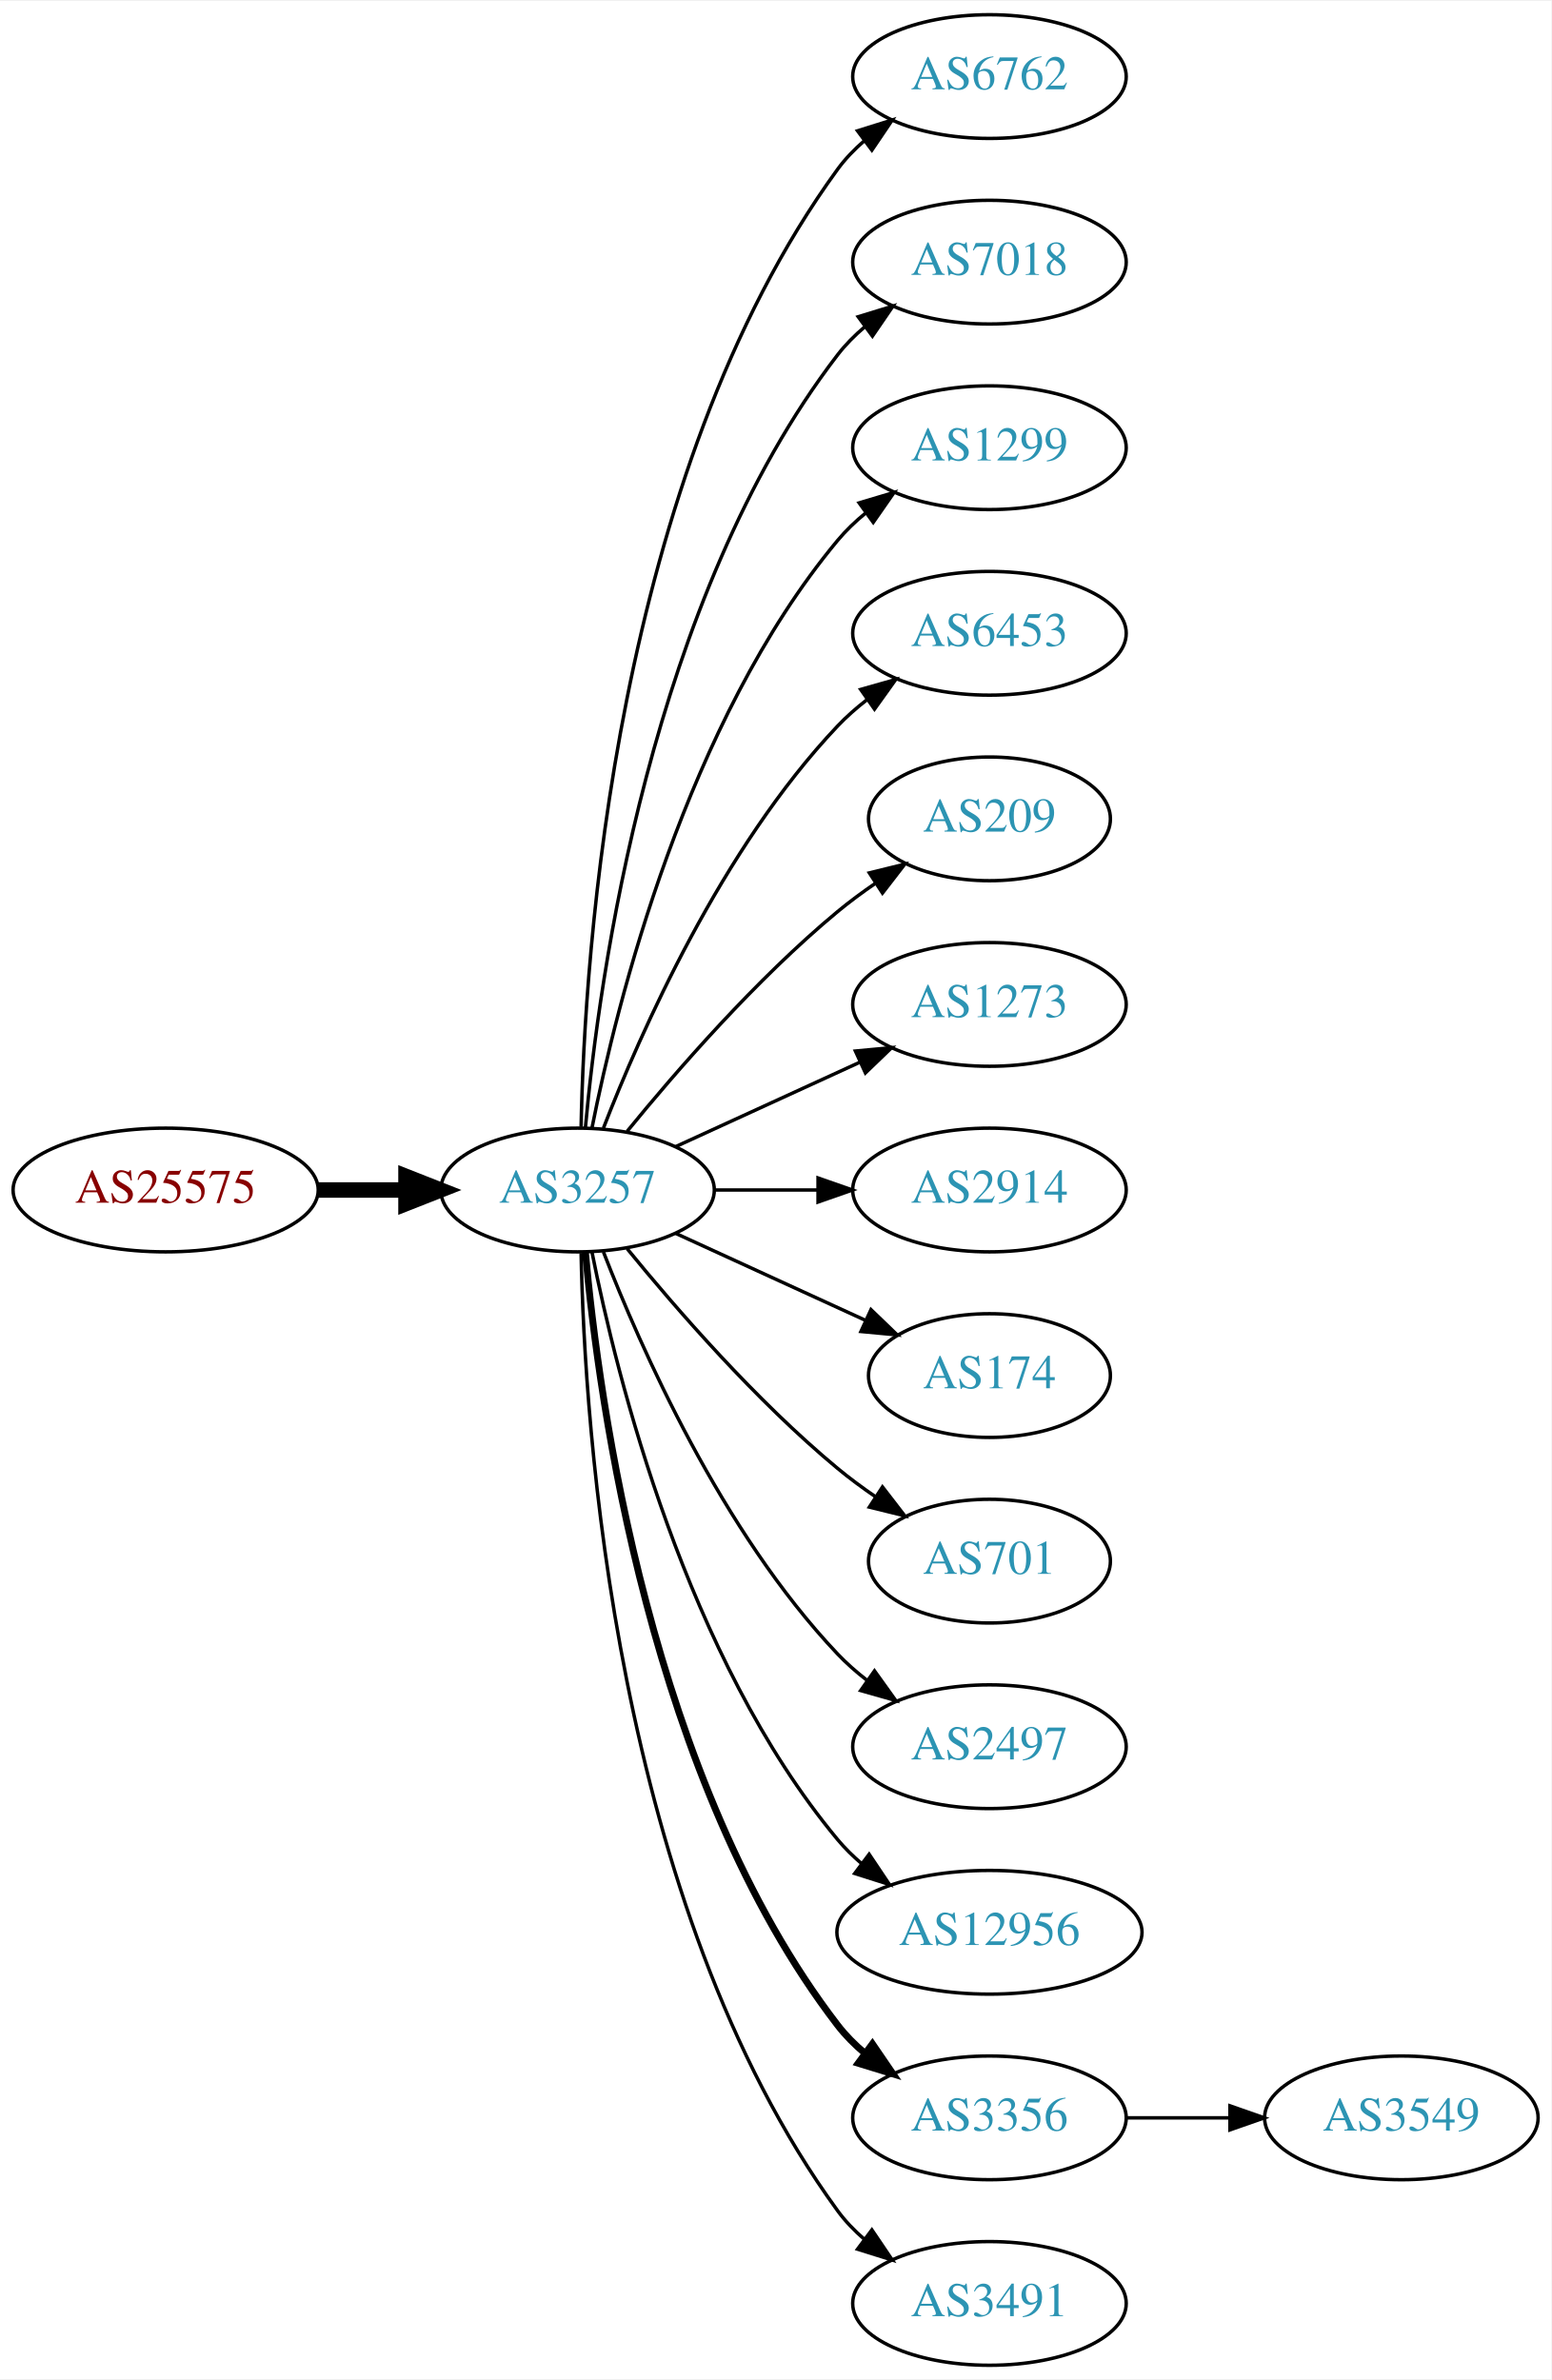
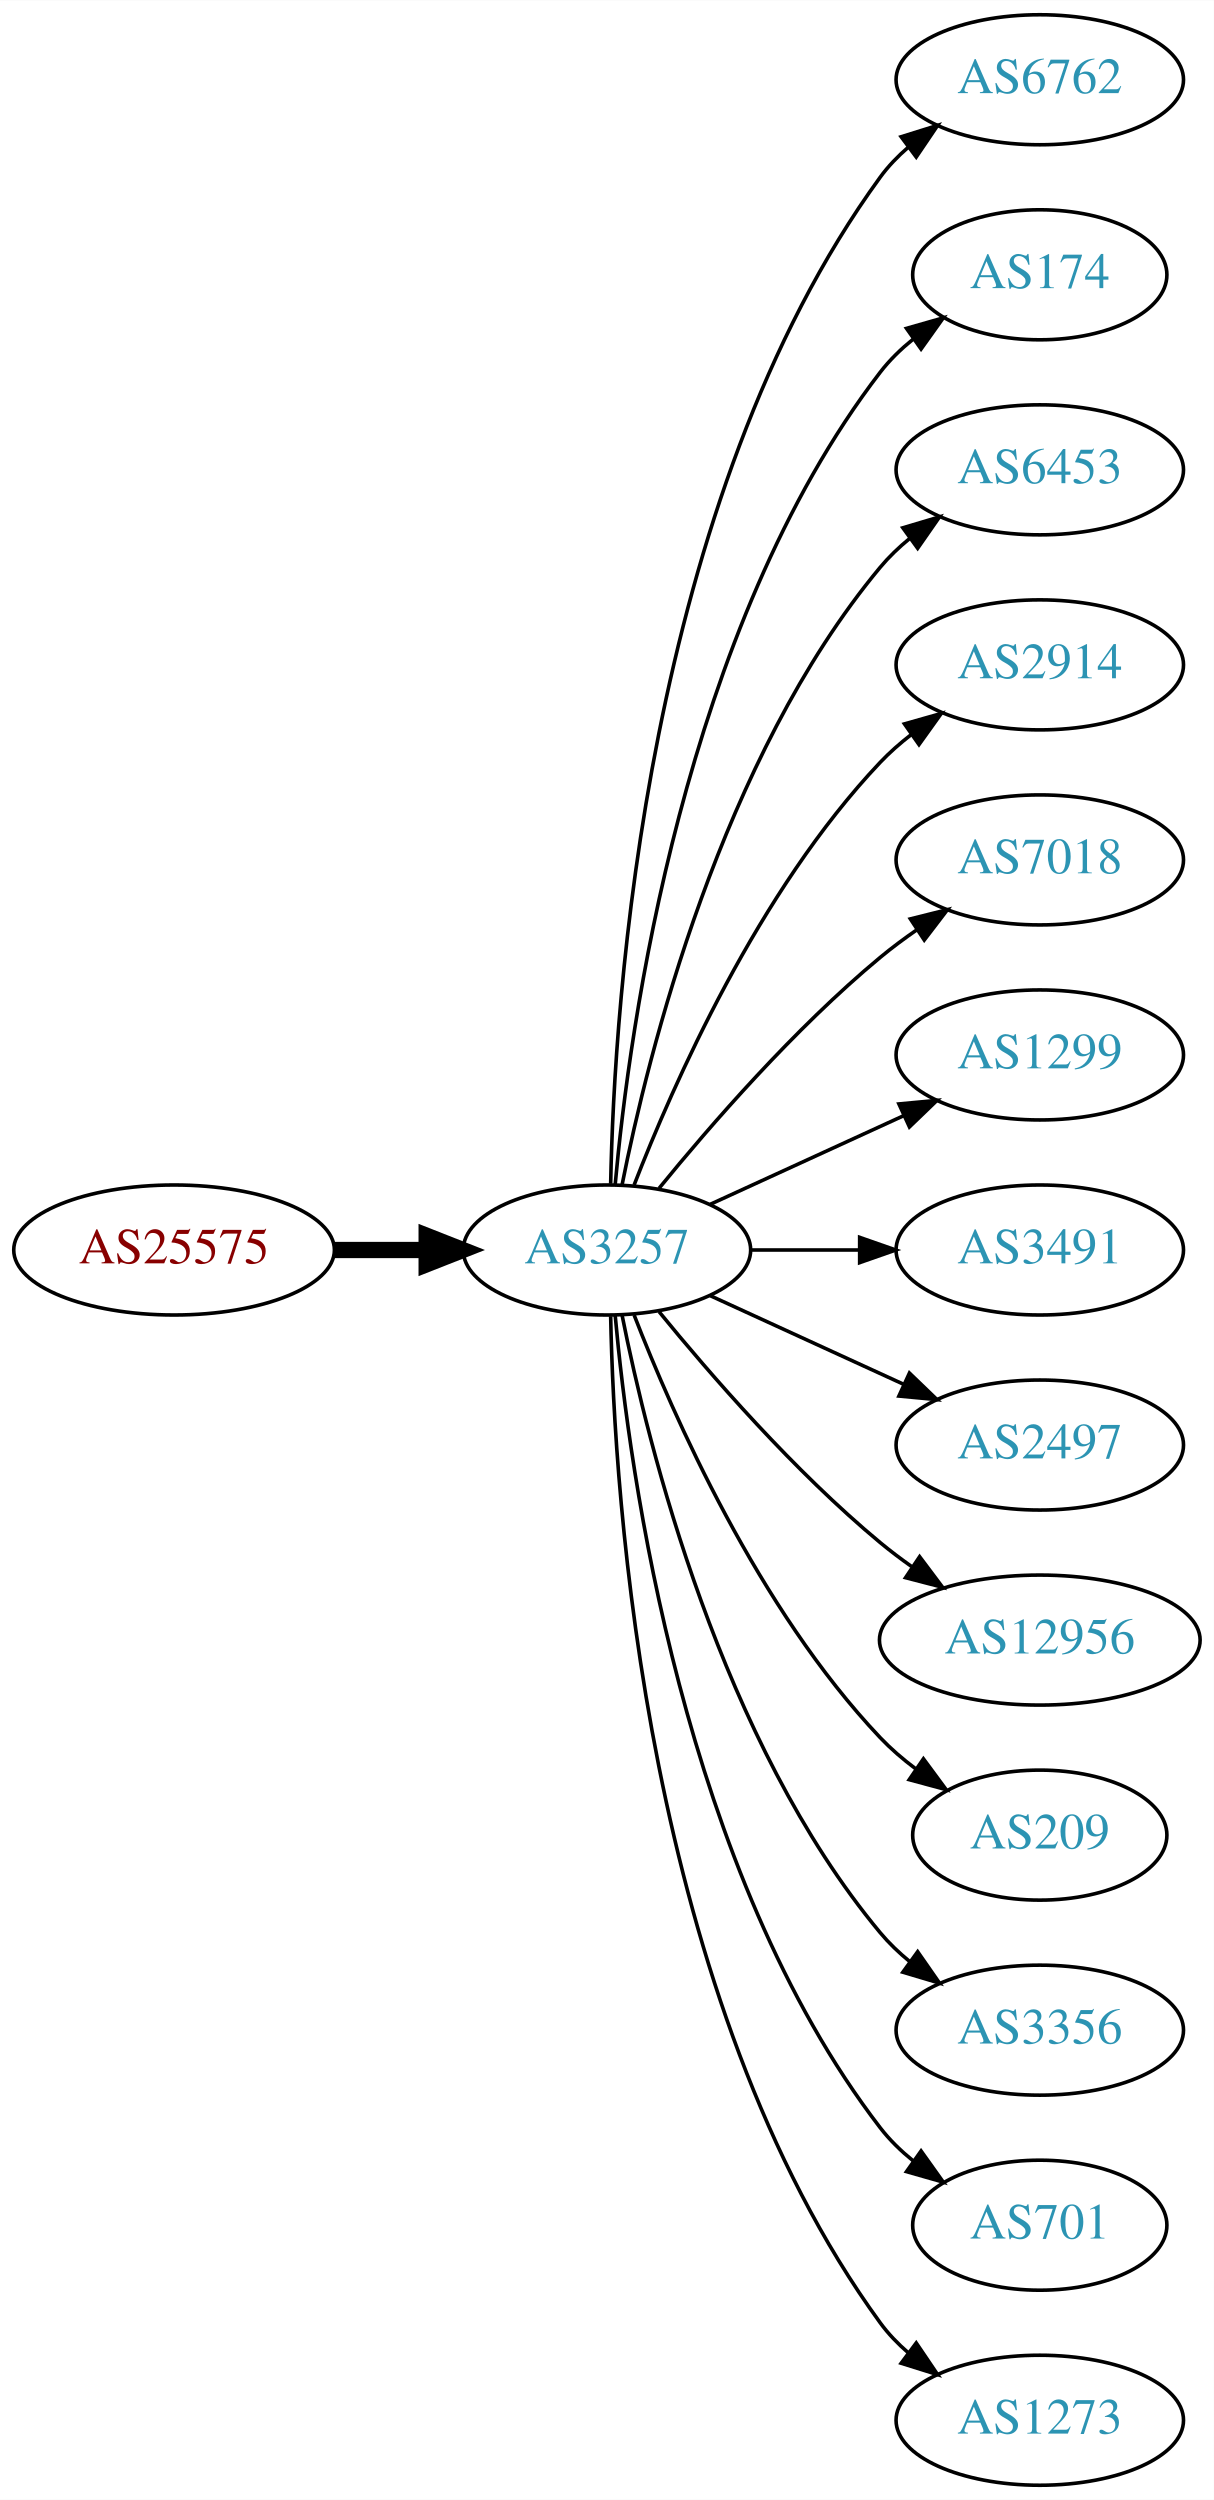
- <svg xmlns="http://www.w3.org/2000/svg" xmlns:xlink="http://www.w3.org/1999/xlink" width="451pt" height="692pt" viewBox="0.00 0.00 451.37 692.00">
+ <svg xmlns="http://www.w3.org/2000/svg" xmlns:xlink="http://www.w3.org/1999/xlink" width="336pt" height="692pt" viewBox="0.00 0.00 336.08 692.00">
  <g id="graph0" class="graph" transform="scale(1 1) rotate(0) translate(4 688)">
-     <polygon fill="white" stroke="none" points="-4,4 -4,-688 447.37,-688 447.37,4 -4,4" />
+     <polygon fill="white" stroke="none" points="-4,4 -4,-688 332.077,-688 332.077,4 -4,4" />
    <g id="node1" class="node">
      <g id="a_node1">
        <a xlink:href="/asn/25575" xlink:title="AS25575 ~ Ledl.net GmbH [AT]">
          <ellipse fill="#ffffff" stroke="black" cx="44.196" cy="-342" rx="44.393" ry="18" />
          <text text-anchor="middle" x="44.196" y="-338.3" font-family="Times,serif" font-size="14.00" fill="#880000">AS25575</text>
        </a>
      </g>
    </g>
    <g id="node2" class="node">
      <g id="a_node2">
        <a xlink:href="/asn/3257" xlink:title="AS3257 ~ GTT [DE]">
          <ellipse fill="#ffffff" stroke="black" cx="164.039" cy="-342" rx="39.794" ry="18" />
          <text text-anchor="middle" x="164.039" y="-338.3" font-family="Times,serif" font-size="14.00" fill="#2c94b3">AS3257</text>
        </a>
      </g>
    </g>
    <g id="edge1" class="edge">
      <path fill="none" stroke="black" stroke-width="4.5" d="M88.407,-342C96.72,-342 105.482,-342 113.965,-342" />
      <polygon fill="black" stroke="black" stroke-width="4.5" points="114.123,-345.938 124.123,-342 114.123,-338.063 114.123,-345.938" />
    </g>
    <g id="node3" class="node">
      <g id="a_node3">
        <a xlink:href="/asn/6762" xlink:title="AS6762 ~ TELECOM ITALIA SPARKLE S.p.A. [IT]">
          <ellipse fill="#ffffff" stroke="black" cx="283.881" cy="-666" rx="39.794" ry="18" />
          <text text-anchor="middle" x="283.881" y="-662.3" font-family="Times,serif" font-size="14.00" fill="#2c94b3">AS6762</text>
        </a>
      </g>
    </g>
    <g id="edge2" class="edge">
      <path fill="none" stroke="black" d="M165.071,-360.337C166.044,-410.079 174.763,-549.806 239.685,-639 241.897,-642.039 244.565,-644.813 247.477,-647.326" />
      <polygon fill="black" stroke="black" points="245.495,-650.214 255.608,-653.373 249.672,-644.597 245.495,-650.214" />
    </g>
    <g id="node4" class="node">
      <g id="a_node4">
-         <a xlink:href="/asn/7018" xlink:title="AS7018 ~ AT&amp;T Services, Inc. [US]">
-           <ellipse fill="#ffffff" stroke="black" cx="283.881" cy="-612" rx="39.794" ry="18" />
-           <text text-anchor="middle" x="283.881" y="-608.3" font-family="Times,serif" font-size="14.00" fill="#2c94b3">AS7018</text>
+         <a xlink:href="/asn/174" xlink:title="AS174 ~ Cogent Communications [US]">
+           <ellipse fill="#ffffff" stroke="black" cx="283.881" cy="-612" rx="35.194" ry="18" />
+           <text text-anchor="middle" x="283.881" y="-608.3" font-family="Times,serif" font-size="14.00" fill="#2c94b3">AS174</text>
        </a>
      </g>
    </g>
    <g id="edge3" class="edge">
-       <path fill="none" stroke="black" d="M166.323,-360.117C170.221,-403.332 185.238,-514.131 239.685,-585 241.975,-587.981 244.695,-590.716 247.639,-593.205" />
-       <polygon fill="black" stroke="black" points="245.686,-596.113 255.816,-599.218 249.833,-590.473 245.686,-596.113" />
+       <path fill="none" stroke="black" d="M166.323,-360.117C170.221,-403.332 185.238,-514.131 239.685,-585 242.292,-588.393 245.455,-591.467 248.873,-594.223" />
+       <polygon fill="black" stroke="black" points="246.976,-597.168 257.164,-600.073 251.011,-591.448 246.976,-597.168" />
    </g>
    <g id="node5" class="node">
      <g id="a_node5">
-         <a xlink:href="/asn/1299" xlink:title="AS1299 ~ Telia Carrier [EU]">
+         <a xlink:href="/asn/6453" xlink:title="AS6453 ~ TATA COMMUNICATIONS (AMERICA) INC [US]">
          <ellipse fill="#ffffff" stroke="black" cx="283.881" cy="-558" rx="39.794" ry="18" />
-           <text text-anchor="middle" x="283.881" y="-554.3" font-family="Times,serif" font-size="14.00" fill="#2c94b3">AS1299</text>
+           <text text-anchor="middle" x="283.881" y="-554.3" font-family="Times,serif" font-size="14.00" fill="#2c94b3">AS6453</text>
        </a>
      </g>
    </g>
    <g id="edge4" class="edge">
      <path fill="none" stroke="black" d="M168.237,-360.073C175.401,-396.141 195.675,-478.125 239.685,-531 242.09,-533.889 244.886,-536.563 247.879,-539.013" />
      <polygon fill="black" stroke="black" points="245.967,-541.95 256.122,-544.973 250.069,-536.277 245.967,-541.95" />
    </g>
    <g id="node6" class="node">
      <g id="a_node6">
-         <a xlink:href="/asn/6453" xlink:title="AS6453 ~ TATA COMMUNICATIONS (AMERICA) INC [US]">
+         <a xlink:href="/asn/2914" xlink:title="AS2914 ~ NTT America, Inc. [US]">
          <ellipse fill="#ffffff" stroke="black" cx="283.881" cy="-504" rx="39.794" ry="18" />
-           <text text-anchor="middle" x="283.881" y="-500.3" font-family="Times,serif" font-size="14.00" fill="#2c94b3">AS6453</text>
+           <text text-anchor="middle" x="283.881" y="-500.3" font-family="Times,serif" font-size="14.00" fill="#2c94b3">AS2914</text>
        </a>
      </g>
    </g>
    <g id="edge5" class="edge">
      <path fill="none" stroke="black" d="M171.562,-359.994C182.312,-387.728 205.969,-441.429 239.685,-477 242.271,-479.728 245.188,-482.294 248.257,-484.677" />
      <polygon fill="black" stroke="black" points="246.411,-487.658 256.605,-490.543 250.435,-481.93 246.411,-487.658" />
    </g>
    <g id="node7" class="node">
      <g id="a_node7">
-         <a xlink:href="/asn/209" xlink:title="AS209 ~ CenturyLink Communications, LLC [US]">
-           <ellipse fill="#ffffff" stroke="black" cx="283.881" cy="-450" rx="35.194" ry="18" />
-           <text text-anchor="middle" x="283.881" y="-446.3" font-family="Times,serif" font-size="14.00" fill="#2c94b3">AS209</text>
+         <a xlink:href="/asn/7018" xlink:title="AS7018 ~ AT&amp;T Services, Inc. [US]">
+           <ellipse fill="#ffffff" stroke="black" cx="283.881" cy="-450" rx="39.794" ry="18" />
+           <text text-anchor="middle" x="283.881" y="-446.3" font-family="Times,serif" font-size="14.00" fill="#2c94b3">AS7018</text>
        </a>
      </g>
    </g>
    <g id="edge6" class="edge">
-       <path fill="none" stroke="black" d="M178.458,-359.065C192.572,-376.375 215.987,-403.345 239.685,-423 243.148,-425.872 246.941,-428.669 250.795,-431.308" />
-       <polygon fill="black" stroke="black" points="248.938,-434.275 259.228,-436.797 252.757,-428.408 248.938,-434.275" />
+       <path fill="none" stroke="black" d="M178.458,-359.065C192.572,-376.375 215.987,-403.345 239.685,-423 242.901,-425.668 246.402,-428.27 249.972,-430.741" />
+       <polygon fill="black" stroke="black" points="248.05,-433.666 258.329,-436.236 251.896,-427.817 248.05,-433.666" />
    </g>
    <g id="node8" class="node">
      <g id="a_node8">
-         <a xlink:href="/asn/1273" xlink:title="AS1273 ~ Vodafone Group PLC [EU]">
+         <a xlink:href="/asn/1299" xlink:title="AS1299 ~ Telia Carrier [EU]">
          <ellipse fill="#ffffff" stroke="black" cx="283.881" cy="-396" rx="39.794" ry="18" />
-           <text text-anchor="middle" x="283.881" y="-392.3" font-family="Times,serif" font-size="14.00" fill="#2c94b3">AS1273</text>
+           <text text-anchor="middle" x="283.881" y="-392.3" font-family="Times,serif" font-size="14.00" fill="#2c94b3">AS1299</text>
        </a>
      </g>
    </g>
    <g id="edge7" class="edge">
      <path fill="none" stroke="black" d="M192.667,-354.661C208.624,-361.973 228.895,-371.261 246.178,-379.181" />
      <polygon fill="black" stroke="black" points="244.876,-382.435 255.425,-383.419 247.793,-376.071 244.876,-382.435" />
    </g>
    <g id="node9" class="node">
      <g id="a_node9">
-         <a xlink:href="/asn/2914" xlink:title="AS2914 ~ NTT America, Inc. [US]">
+         <a xlink:href="/asn/3491" xlink:title="AS3491 ~ PCCW Global, Inc. [US]">
          <ellipse fill="#ffffff" stroke="black" cx="283.881" cy="-342" rx="39.794" ry="18" />
-           <text text-anchor="middle" x="283.881" y="-338.3" font-family="Times,serif" font-size="14.00" fill="#2c94b3">AS2914</text>
+           <text text-anchor="middle" x="283.881" y="-338.3" font-family="Times,serif" font-size="14.00" fill="#2c94b3">AS3491</text>
        </a>
      </g>
    </g>
    <g id="edge8" class="edge">
      <path fill="none" stroke="black" d="M203.951,-342C213.505,-342 223.854,-342 233.817,-342" />
      <polygon fill="black" stroke="black" points="234.009,-345.5 244.009,-342 234.009,-338.5 234.009,-345.5" />
    </g>
    <g id="node10" class="node">
      <g id="a_node10">
-         <a xlink:href="/asn/174" xlink:title="AS174 ~ Cogent Communications [US]">
-           <ellipse fill="#ffffff" stroke="black" cx="283.881" cy="-288" rx="35.194" ry="18" />
-           <text text-anchor="middle" x="283.881" y="-284.3" font-family="Times,serif" font-size="14.00" fill="#2c94b3">AS174</text>
+         <a xlink:href="/asn/2497" xlink:title="AS2497 ~ Internet Initiative Japan Inc. [JP]">
+           <ellipse fill="#ffffff" stroke="black" cx="283.881" cy="-288" rx="39.794" ry="18" />
+           <text text-anchor="middle" x="283.881" y="-284.3" font-family="Times,serif" font-size="14.00" fill="#2c94b3">AS2497</text>
        </a>
      </g>
    </g>
    <g id="edge9" class="edge">
-       <path fill="none" stroke="black" d="M192.667,-329.339C209.084,-321.817 230.065,-312.202 247.662,-304.139" />
-       <polygon fill="black" stroke="black" points="249.407,-307.189 257.04,-299.842 246.49,-300.826 249.407,-307.189" />
+       <path fill="none" stroke="black" d="M192.667,-329.339C208.624,-322.027 228.895,-312.739 246.178,-304.819" />
+       <polygon fill="black" stroke="black" points="247.793,-307.929 255.425,-300.581 244.876,-301.565 247.793,-307.929" />
    </g>
    <g id="node11" class="node">
      <g id="a_node11">
-         <a xlink:href="/asn/701" xlink:title="AS701 ~ UUNET [US]">
-           <ellipse fill="#ffffff" stroke="black" cx="283.881" cy="-234" rx="35.194" ry="18" />
-           <text text-anchor="middle" x="283.881" y="-230.3" font-family="Times,serif" font-size="14.00" fill="#2c94b3">AS701</text>
+         <a xlink:href="/asn/12956" xlink:title="AS12956 ~ TELXIUS [ES]">
+           <ellipse fill="#ffffff" stroke="black" cx="283.881" cy="-234" rx="44.393" ry="18" />
+           <text text-anchor="middle" x="283.881" y="-230.3" font-family="Times,serif" font-size="14.00" fill="#2c94b3">AS12956</text>
        </a>
      </g>
    </g>
    <g id="edge10" class="edge">
-       <path fill="none" stroke="black" d="M178.458,-324.935C192.572,-307.625 215.987,-280.655 239.685,-261 243.148,-258.128 246.941,-255.331 250.795,-252.692" />
-       <polygon fill="black" stroke="black" points="252.757,-255.592 259.228,-247.203 248.938,-249.725 252.757,-255.592" />
+       <path fill="none" stroke="black" d="M178.458,-324.935C192.572,-307.625 215.987,-280.655 239.685,-261 242.423,-258.729 245.367,-256.506 248.384,-254.37" />
+       <polygon fill="black" stroke="black" points="250.61,-257.092 256.973,-248.621 246.716,-251.275 250.61,-257.092" />
    </g>
    <g id="node12" class="node">
      <g id="a_node12">
-         <a xlink:href="/asn/2497" xlink:title="AS2497 ~ Internet Initiative Japan Inc. [JP]">
-           <ellipse fill="#ffffff" stroke="black" cx="283.881" cy="-180" rx="39.794" ry="18" />
-           <text text-anchor="middle" x="283.881" y="-176.3" font-family="Times,serif" font-size="14.00" fill="#2c94b3">AS2497</text>
+         <a xlink:href="/asn/209" xlink:title="AS209 ~ CenturyLink Communications, LLC [US]">
+           <ellipse fill="#ffffff" stroke="black" cx="283.881" cy="-180" rx="35.194" ry="18" />
+           <text text-anchor="middle" x="283.881" y="-176.3" font-family="Times,serif" font-size="14.00" fill="#2c94b3">AS209</text>
        </a>
      </g>
    </g>
    <g id="edge11" class="edge">
-       <path fill="none" stroke="black" d="M171.562,-324.006C182.312,-296.272 205.969,-242.571 239.685,-207 242.271,-204.272 245.188,-201.706 248.257,-199.323" />
-       <polygon fill="black" stroke="black" points="250.435,-202.07 256.605,-193.457 246.411,-196.342 250.435,-202.07" />
+       <path fill="none" stroke="black" d="M171.562,-324.006C182.312,-296.272 205.969,-242.571 239.685,-207 242.628,-203.895 246.001,-200.999 249.537,-198.345" />
+       <polygon fill="black" stroke="black" points="251.666,-201.129 257.956,-192.603 247.722,-195.346 251.666,-201.129" />
    </g>
    <g id="node13" class="node">
      <g id="a_node13">
-         <a xlink:href="/asn/12956" xlink:title="AS12956 ~ TELXIUS [ES]">
-           <ellipse fill="#ffffff" stroke="black" cx="283.881" cy="-126" rx="44.393" ry="18" />
-           <text text-anchor="middle" x="283.881" y="-122.3" font-family="Times,serif" font-size="14.00" fill="#2c94b3">AS12956</text>
+         <a xlink:href="/asn/3356" xlink:title="AS3356 ~ Level 3 Parent, LLC [US]">
+           <ellipse fill="#ffffff" stroke="black" cx="283.881" cy="-126" rx="39.794" ry="18" />
+           <text text-anchor="middle" x="283.881" y="-122.3" font-family="Times,serif" font-size="14.00" fill="#2c94b3">AS3356</text>
        </a>
      </g>
    </g>
    <g id="edge12" class="edge">
-       <path fill="none" stroke="black" d="M168.237,-323.927C175.401,-287.859 195.675,-205.875 239.685,-153 241.778,-150.485 244.169,-148.133 246.727,-145.949" />
-       <polygon fill="black" stroke="black" points="248.878,-148.711 254.775,-139.909 244.676,-143.113 248.878,-148.711" />
+       <path fill="none" stroke="black" d="M168.237,-323.927C175.401,-287.859 195.675,-205.875 239.685,-153 242.09,-150.111 244.886,-147.437 247.879,-144.987" />
+       <polygon fill="black" stroke="black" points="250.069,-147.723 256.122,-139.027 245.967,-142.05 250.069,-147.723" />
    </g>
    <g id="node14" class="node">
      <g id="a_node14">
-         <a xlink:href="/asn/3356" xlink:title="AS3356 ~ Level 3 Parent, LLC [US]">
-           <ellipse fill="#ffffff" stroke="black" cx="283.881" cy="-72" rx="39.794" ry="18" />
-           <text text-anchor="middle" x="283.881" y="-68.3" font-family="Times,serif" font-size="14.00" fill="#2c94b3">AS3356</text>
+         <a xlink:href="/asn/701" xlink:title="AS701 ~ UUNET [US]">
+           <ellipse fill="#ffffff" stroke="black" cx="283.881" cy="-72" rx="35.194" ry="18" />
+           <text text-anchor="middle" x="283.881" y="-68.3" font-family="Times,serif" font-size="14.00" fill="#2c94b3">AS701</text>
        </a>
      </g>
    </g>
    <g id="edge13" class="edge">
-       <path fill="none" stroke="black" stroke-width="2" d="M166.323,-323.883C170.221,-280.668 185.238,-169.869 239.685,-99 241.975,-96.019 244.695,-93.284 247.639,-90.796" />
-       <polygon fill="black" stroke="black" stroke-width="2" points="249.833,-93.527 255.816,-84.782 245.686,-87.888 249.833,-93.527" />
+       <path fill="none" stroke="black" d="M166.323,-323.883C170.221,-280.668 185.238,-169.869 239.685,-99 242.292,-95.608 245.455,-92.533 248.873,-89.777" />
+       <polygon fill="black" stroke="black" points="251.011,-92.552 257.164,-83.927 246.976,-86.832 251.011,-92.552" />
    </g>
    <g id="node15" class="node">
      <g id="a_node15">
-         <a xlink:href="/asn/3491" xlink:title="AS3491 ~ PCCW Global, Inc. [US]">
+         <a xlink:href="/asn/1273" xlink:title="AS1273 ~ Vodafone Group PLC [EU]">
          <ellipse fill="#ffffff" stroke="black" cx="283.881" cy="-18" rx="39.794" ry="18" />
-           <text text-anchor="middle" x="283.881" y="-14.3" font-family="Times,serif" font-size="14.00" fill="#2c94b3">AS3491</text>
+           <text text-anchor="middle" x="283.881" y="-14.3" font-family="Times,serif" font-size="14.00" fill="#2c94b3">AS1273</text>
        </a>
      </g>
    </g>
    <g id="edge14" class="edge">
      <path fill="none" stroke="black" d="M165.071,-323.663C166.044,-273.921 174.763,-134.194 239.685,-45 241.897,-41.961 244.565,-39.187 247.477,-36.674" />
      <polygon fill="black" stroke="black" points="249.672,-39.403 255.608,-30.627 245.495,-33.786 249.672,-39.403" />
    </g>
-     <g id="node16" class="node">
-       <g id="a_node16">
-         <a xlink:href="/asn/3549" xlink:title="AS3549 ~ Level 3 Parent, LLC [US]">
-           <ellipse fill="#ffffff" stroke="black" cx="403.724" cy="-72" rx="39.794" ry="18" />
-           <text text-anchor="middle" x="403.724" y="-68.3" font-family="Times,serif" font-size="14.00" fill="#2c94b3">AS3549</text>
-         </a>
-       </g>
-     </g>
-     <g id="edge15" class="edge">
-       <path fill="none" stroke="black" d="M323.794,-72C333.347,-72 343.697,-72 353.659,-72" />
-       <polygon fill="black" stroke="black" points="353.852,-75.5 363.852,-72 353.852,-68.5 353.852,-75.5" />
-     </g>
  </g>
</svg>
